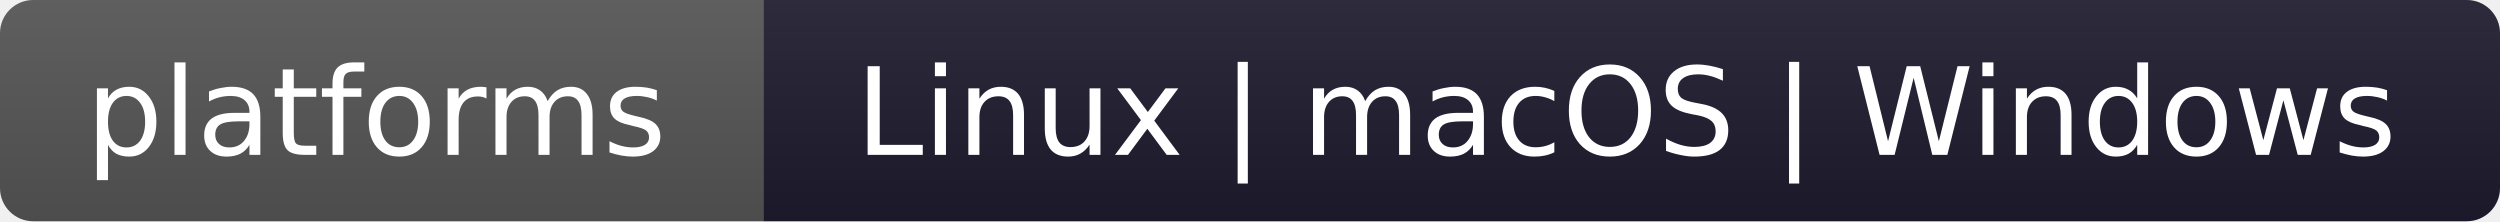
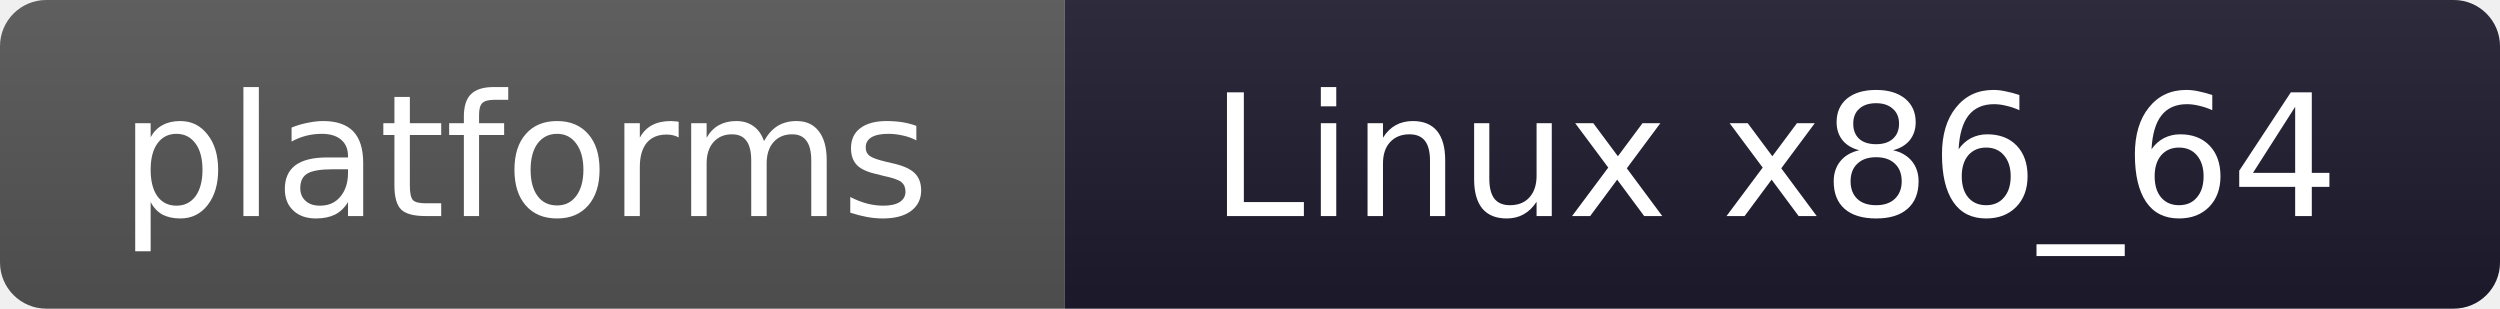
- <svg xmlns="http://www.w3.org/2000/svg" width="226" height="20" role="img" aria-label="platforms: Linux | macOS | Windows">
+ <svg xmlns="http://www.w3.org/2000/svg" width="162" height="20" role="img" aria-label="platforms: Linux x86_64">
  <linearGradient id="s" x2="0" y2="100%">
    <stop offset="0" stop-color="#bbb" stop-opacity=".1" />
    <stop offset="1" stop-opacity=".1" />
  </linearGradient>
  <clipPath id="r">
-     <rect width="226" height="20" rx="3" fill="#fff" />
+     <rect width="162" height="20" rx="3" fill="#fff" />
  </clipPath>
  <g clip-path="url(#r)">
    <rect width="69" height="20" fill="#555" />
-     <rect x="69" width="157" height="20" fill="#1e1b2e" />
-     <rect width="226" height="20" fill="url(#s)" />
+     <rect x="69" width="93" height="20" fill="#1e1b2e" />
+     <rect width="162" height="20" fill="url(#s)" />
  </g>
  <g fill="#fff" text-anchor="middle" font-family="Verdana,Geneva,DejaVu Sans,sans-serif" font-size="11">
    <text x="34" y="14">platforms</text>
-     <text x="147" y="14">Linux | macOS | Windows</text>
+     <text x="115" y="14">Linux x86_64</text>
  </g>
</svg>
